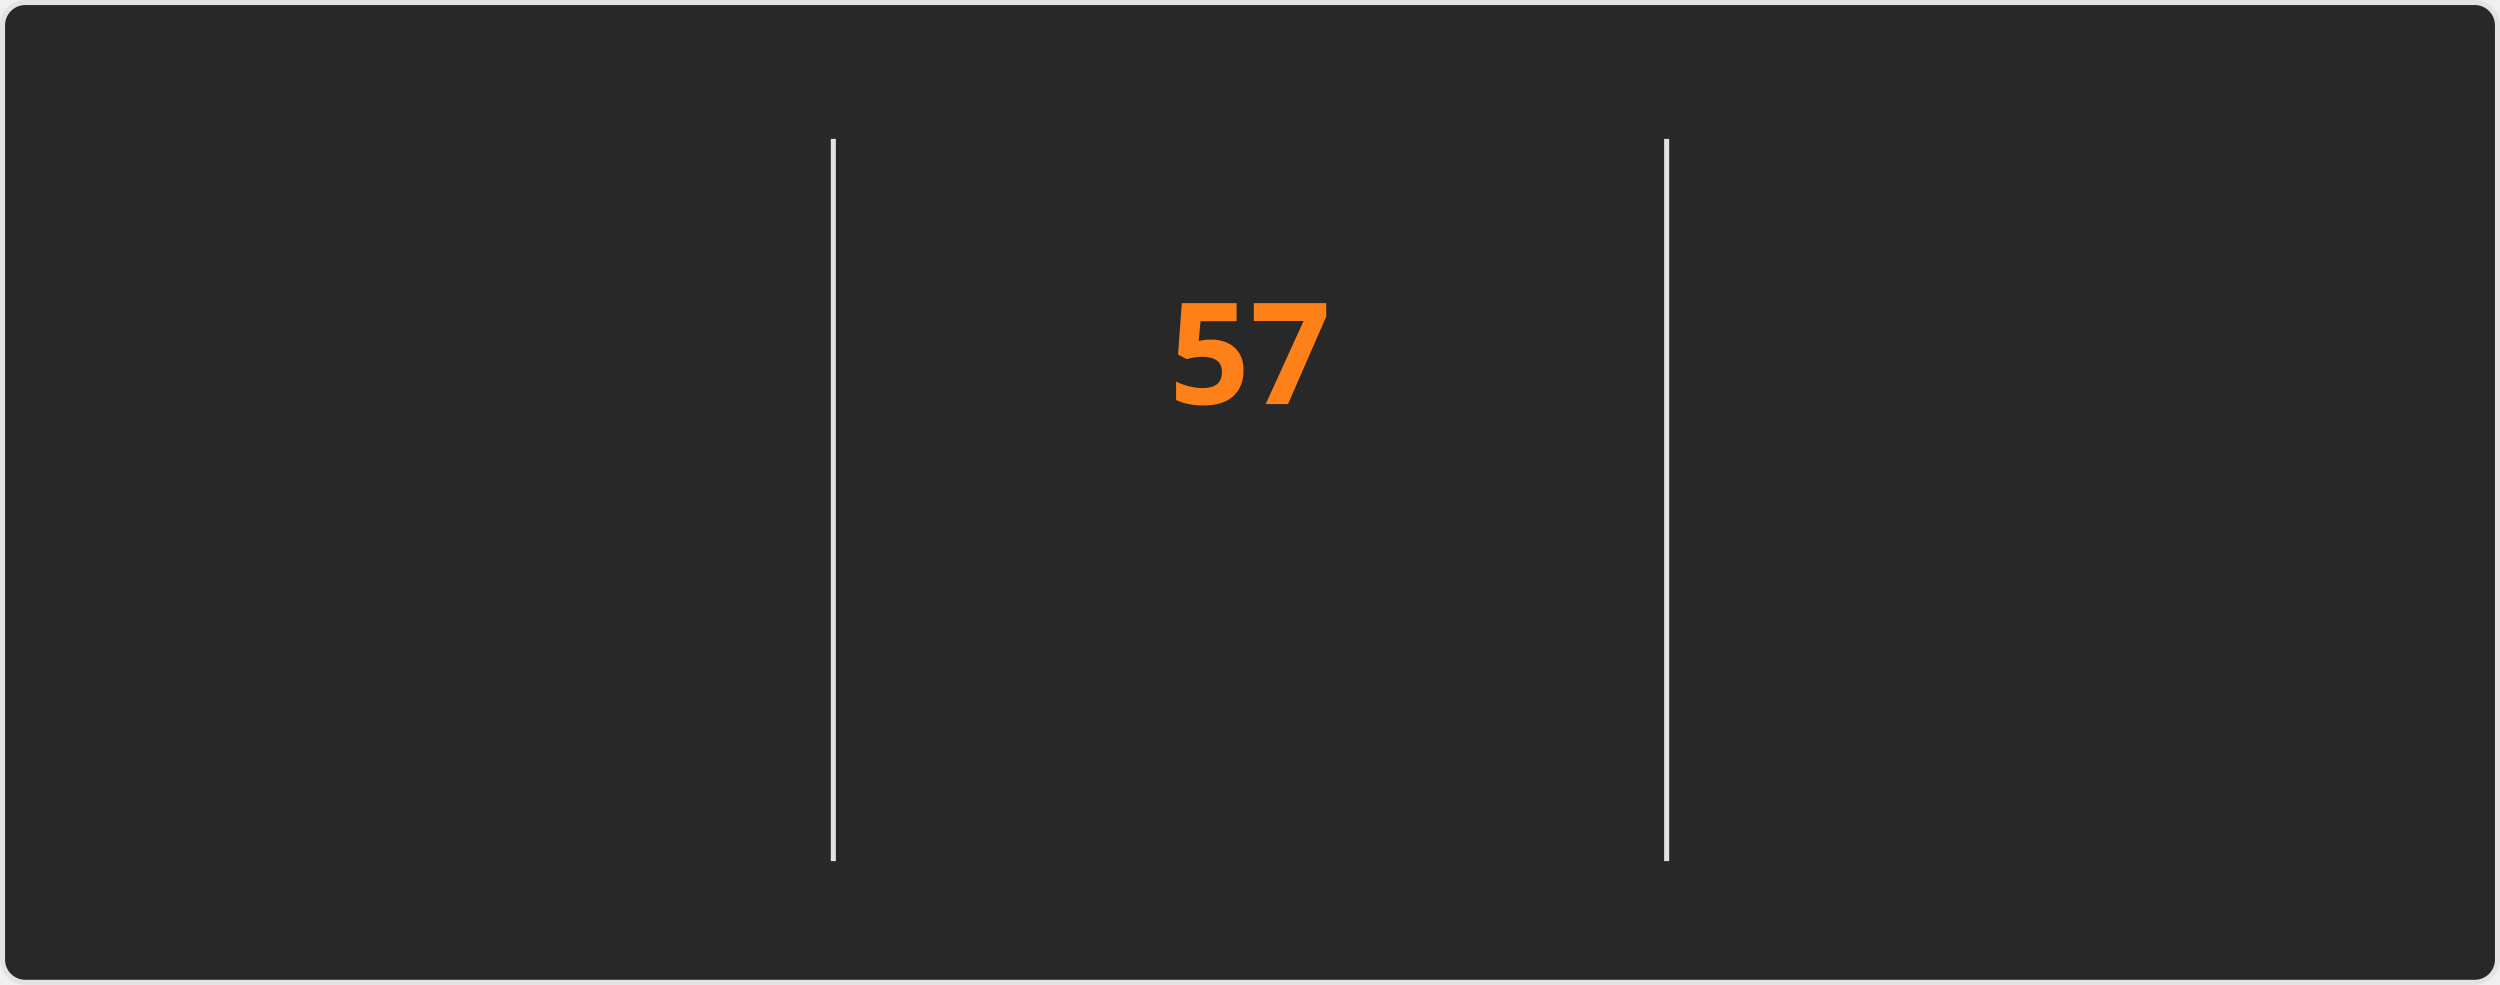
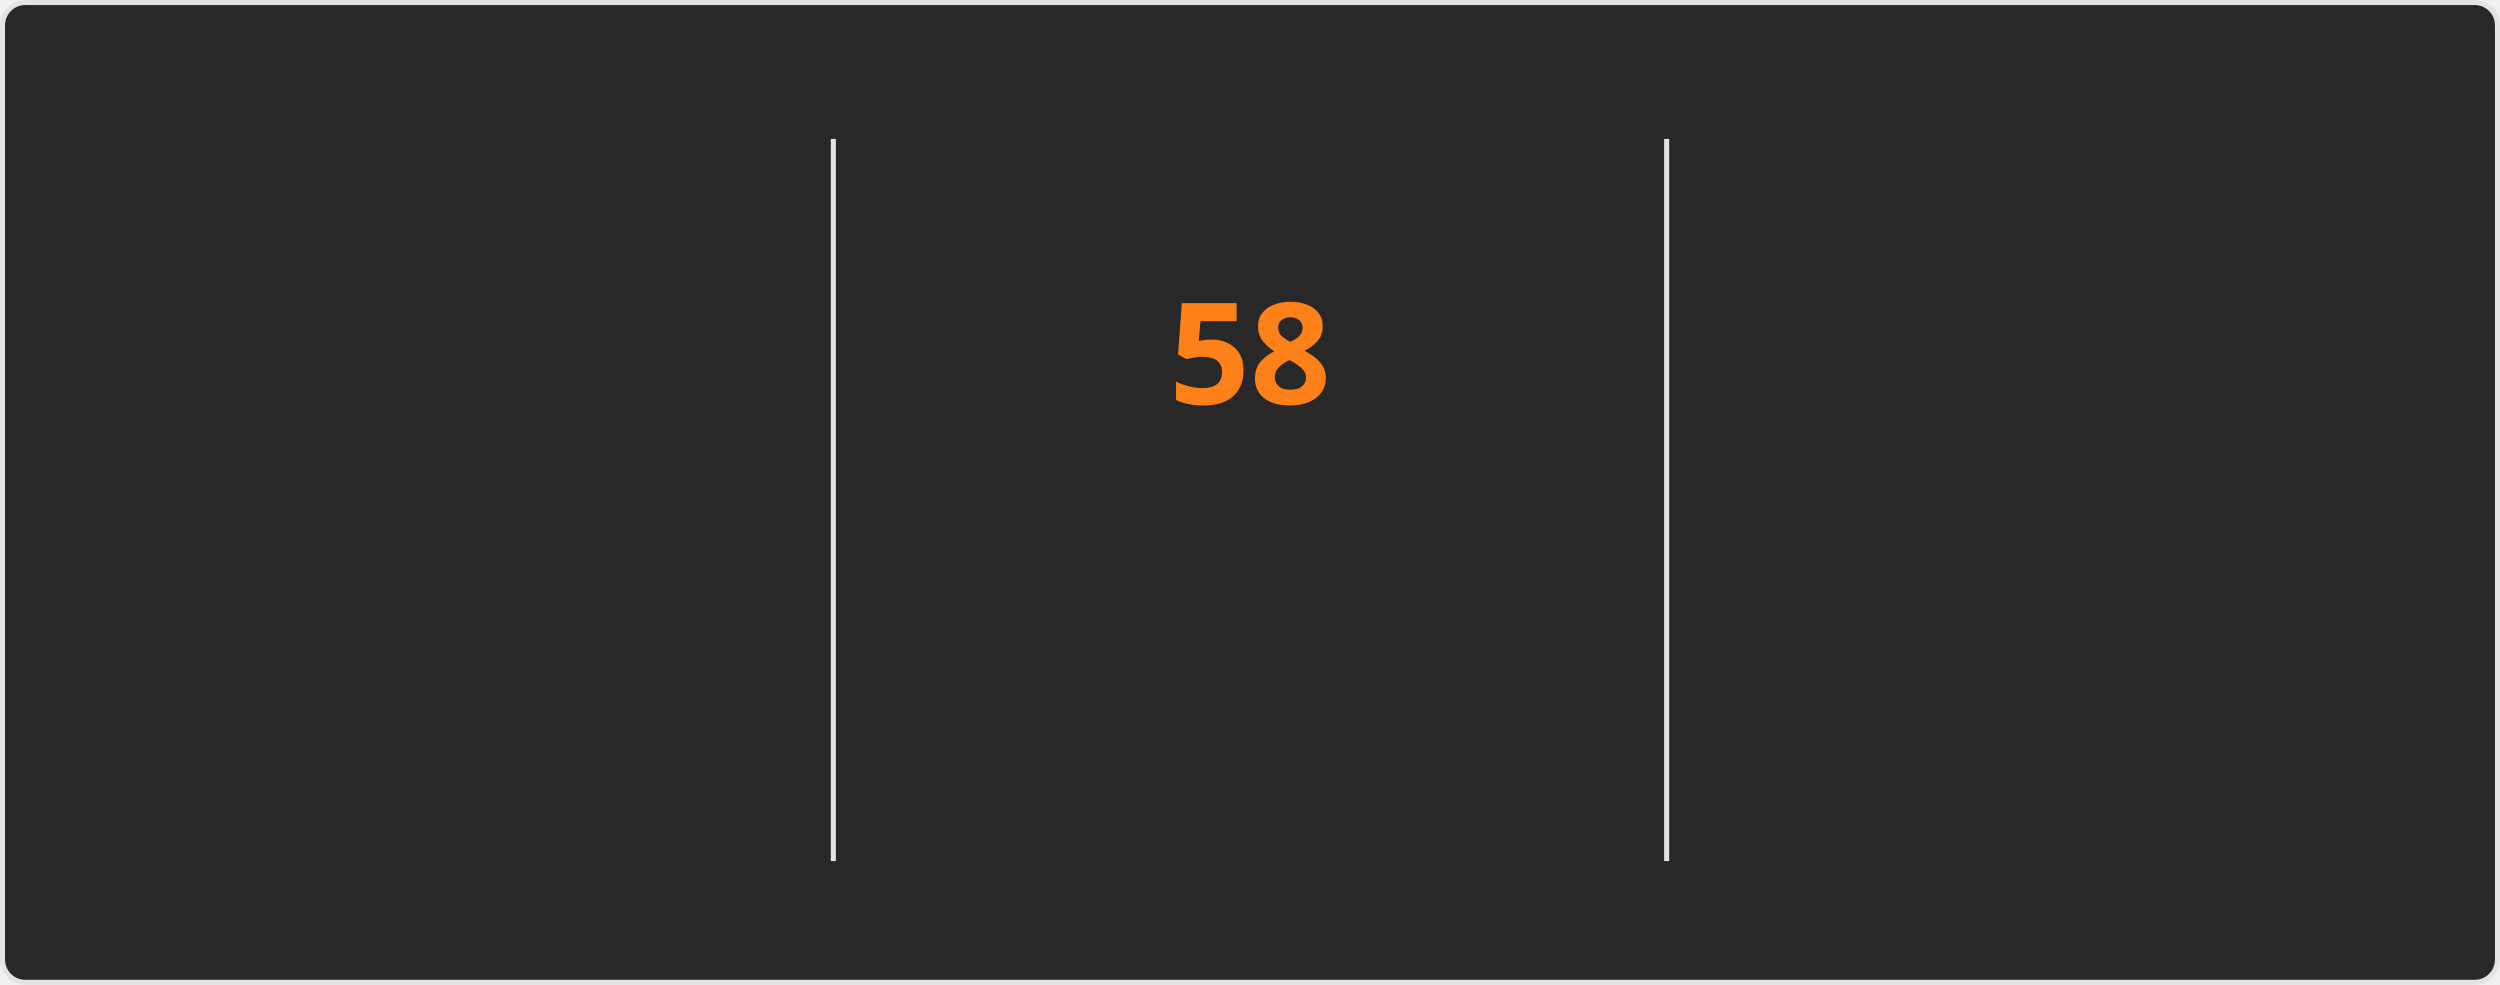
<svg xmlns="http://www.w3.org/2000/svg" style="isolation: isolate" viewBox="0 0 495 195" width="495px" height="195px" direction="ltr">
  <style>
    @keyframes currstreak {
      0% { font-size: 3px; opacity: 0.2; }
      80% { font-size: 34px; opacity: 1; }
      100% { font-size: 28px; opacity: 1; }
    }
    @keyframes fadein {
      0% { opacity: 0; }
      100% { opacity: 1; }
    }
    .big-number {
      font-family: "Segoe UI", Ubuntu, sans-serif;
      font-weight: 700;
      font-size: 28px;
      fill: #fabd2f;
    }
    .label {
      font-family: "Segoe UI", Ubuntu, sans-serif;
      font-weight: 400;
      font-size: 14px;
      fill: #fabd2f;
    }
    .range-text {
      font-family: "Segoe UI", Ubuntu, sans-serif;
      font-weight: 400;
      font-size: 12px;
      fill: #8ec07c;
    }
    .current-streak-num {
      font-family: "Segoe UI", Ubuntu, sans-serif;
      font-weight: 700;
      font-size: 28px;
      fill: #fe8019;
    }</style>
  <defs>
    <clipPath id="outer_rectangle">
      <rect width="495" height="195" rx="4.5" />
    </clipPath>
    <mask id="mask_out_ring_behind_fire">
      <rect width="495" height="195" fill="white" />
      <ellipse id="mask-ellipse" cx="247.5" cy="32" rx="13" ry="18" fill="black" />
    </mask>
  </defs>
  <g clip-path="url(#outer_rectangle)">
    <g style="isolation: isolate">
      <rect fill="#282828" rx="4.5" x="0.5" y="0.5" width="494" height="194" stroke="#e4e2e2" />
    </g>
    <g style="isolation: isolate">
      <line x1="165" y1="28" x2="165" y2="170" vector-effect="non-scaling-stroke" stroke-width="1" stroke="#e4e2e2" stroke-linejoin="miter" stroke-linecap="square" stroke-miterlimit="3" />
      <line x1="330" y1="28" x2="330" y2="170" vector-effect="non-scaling-stroke" stroke-width="1" stroke="#e4e2e2" stroke-linejoin="miter" stroke-linecap="square" stroke-miterlimit="3" />
    </g>
    <g style="isolation: isolate">
      <g transform="translate(82.5, 48)">
        <text x="0" y="32" stroke-width="0" text-anchor="middle" class="big-number" style="opacity: 0; animation: fadein 0.5s linear forwards 0.6s">
            4.3K
          </text>
      </g>
      <g transform="translate(82.5, 84)">
        <text x="0" y="32" stroke-width="0" text-anchor="middle" class="label" style="opacity: 0; animation: fadein 0.5s linear forwards 0.7s">
            Total Contributions
          </text>
      </g>
      <g transform="translate(82.5, 114)">
        <text x="0" y="32" stroke-width="0" text-anchor="middle" class="range-text" style="opacity: 0; animation: fadein 0.5s linear forwards 0.8s">
            Nov 9 - Present
          </text>
      </g>
    </g>
    <g style="isolation: isolate">
      <g mask="url(#mask_out_ring_behind_fire)">
        <circle cx="247.5" cy="71" r="40" fill="none" stroke="#fabd2f" stroke-width="5" style="opacity: 0; animation: fadein 0.5s linear forwards 0.4s" />
      </g>
      <g transform="translate(247.5, 19.5)" stroke-opacity="0" style="opacity: 0; animation: fadein 0.5s linear forwards 0.6s">
        <path d="M -12 -0.5 L 15 -0.5 L 15 23.5 L -12 23.5 L -12 -0.5 Z" fill="none" />
        <path d="M 1.5 0.67 C 1.5 0.67 2.24 3.32 2.24 5.47 C 2.24 7.53 0.89 9.2 -1.17 9.2 C -3.23 9.2 -4.79 7.53 -4.79 5.47 L -4.76 5.11 C -6.78 7.51 -8 10.62 -8 13.99 C -8 18.41 -4.42 22 0 22 C 4.42 22 8 18.41 8 13.99 C 8 8.6 5.41 3.79 1.5 0.67 Z M -0.29 19 C -2.07 19 -3.51 17.6 -3.51 15.86 C -3.51 14.24 -2.46 13.1 -0.7 12.74 C 1.07 12.38 2.9 11.53 3.92 10.16 C 4.31 11.45 4.51 12.81 4.51 14.2 C 4.51 16.85 2.36 19 -0.29 19 Z" fill="#fabd2f" stroke-opacity="0" />
      </g>
      <g transform="translate(247.5, 48)">
        <text x="0" y="32" stroke-width="0" text-anchor="middle" class="current-streak-num" style="animation: currstreak 0.6s linear forwards">
-             57
+             58
          </text>
      </g>
      <g transform="translate(247.5, 108)">
        <text x="0" y="32" stroke-width="0" text-anchor="middle" class="label" style="opacity: 0; animation: fadein 0.5s linear forwards 0.9s">
            Current Streak
          </text>
      </g>
      <g transform="translate(247.5, 145)">
        <text x="0" y="21" stroke-width="0" text-anchor="middle" class="range-text" style="opacity: 0; animation: fadein 0.5s linear forwards 0.9s">
-             Sep 16 - Nov 11
+             Sep 16 - Nov 12
          </text>
      </g>
    </g>
    <g style="isolation: isolate">
      <g transform="translate(412.5, 48)">
        <text x="0" y="32" stroke-width="0" text-anchor="middle" class="big-number" style="opacity: 0; animation: fadein 0.5s linear forwards 1.2s">
-             57
+             58
          </text>
      </g>
      <g transform="translate(412.5, 84)">
        <text x="0" y="32" stroke-width="0" text-anchor="middle" class="label" style="opacity: 0; animation: fadein 0.5s linear forwards 1.3s">
            Longest Streak
          </text>
      </g>
      <g transform="translate(412.5, 114)">
        <text x="0" y="32" stroke-width="0" text-anchor="middle" class="range-text" style="opacity: 0; animation: fadein 0.5s linear forwards 1.4s">
-             Sep 16 - Nov 11
+             Sep 16 - Nov 12
          </text>
      </g>
    </g>
  </g>
</svg>
